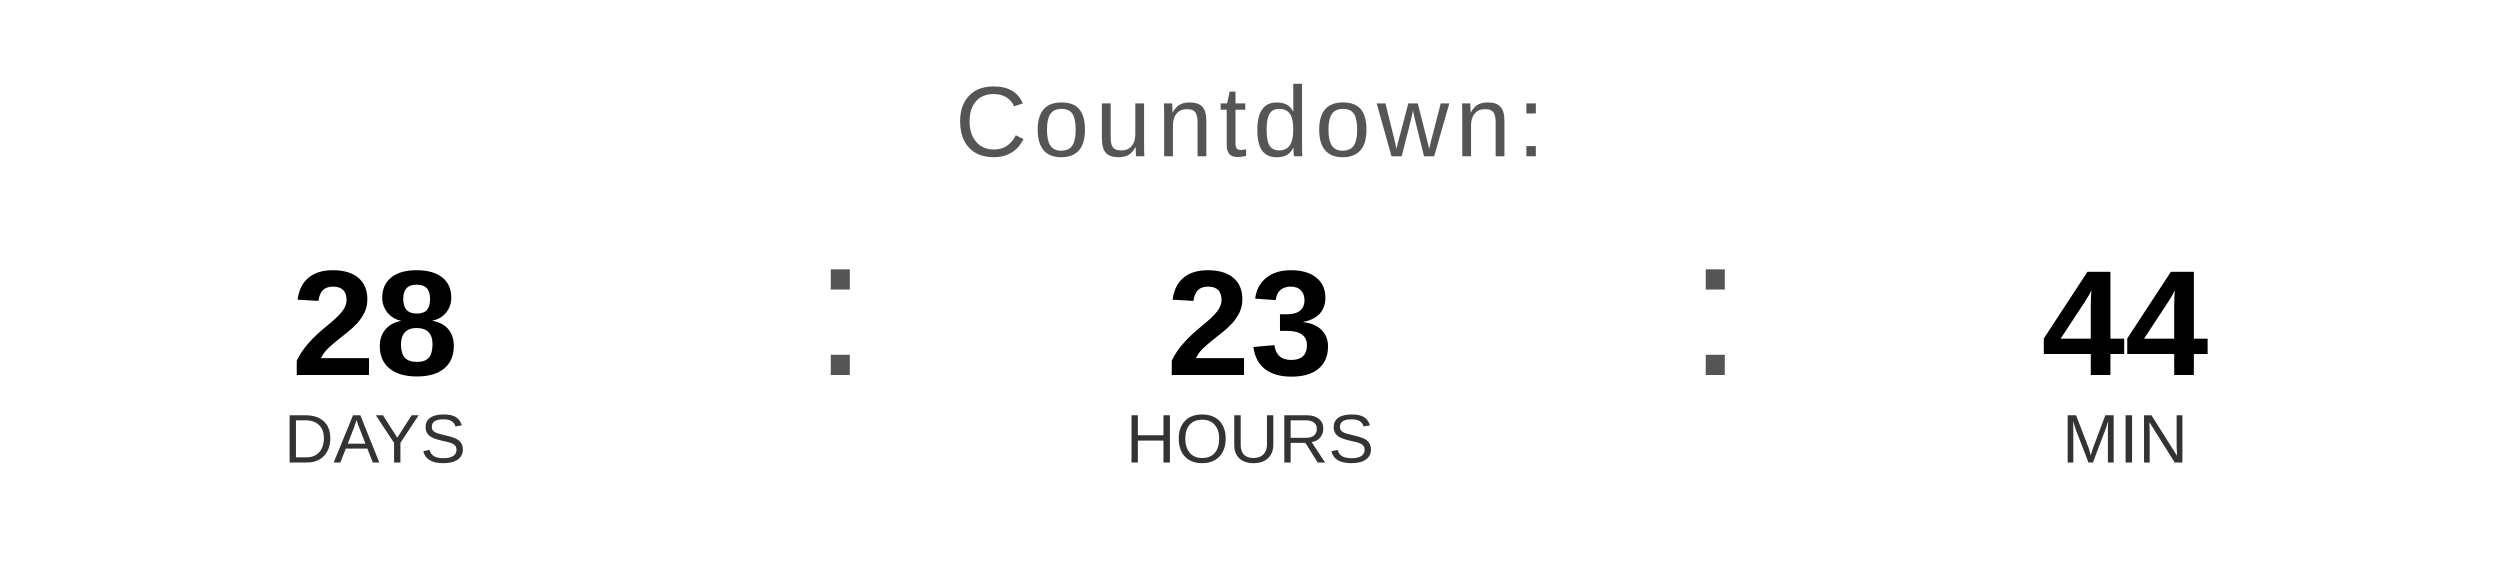
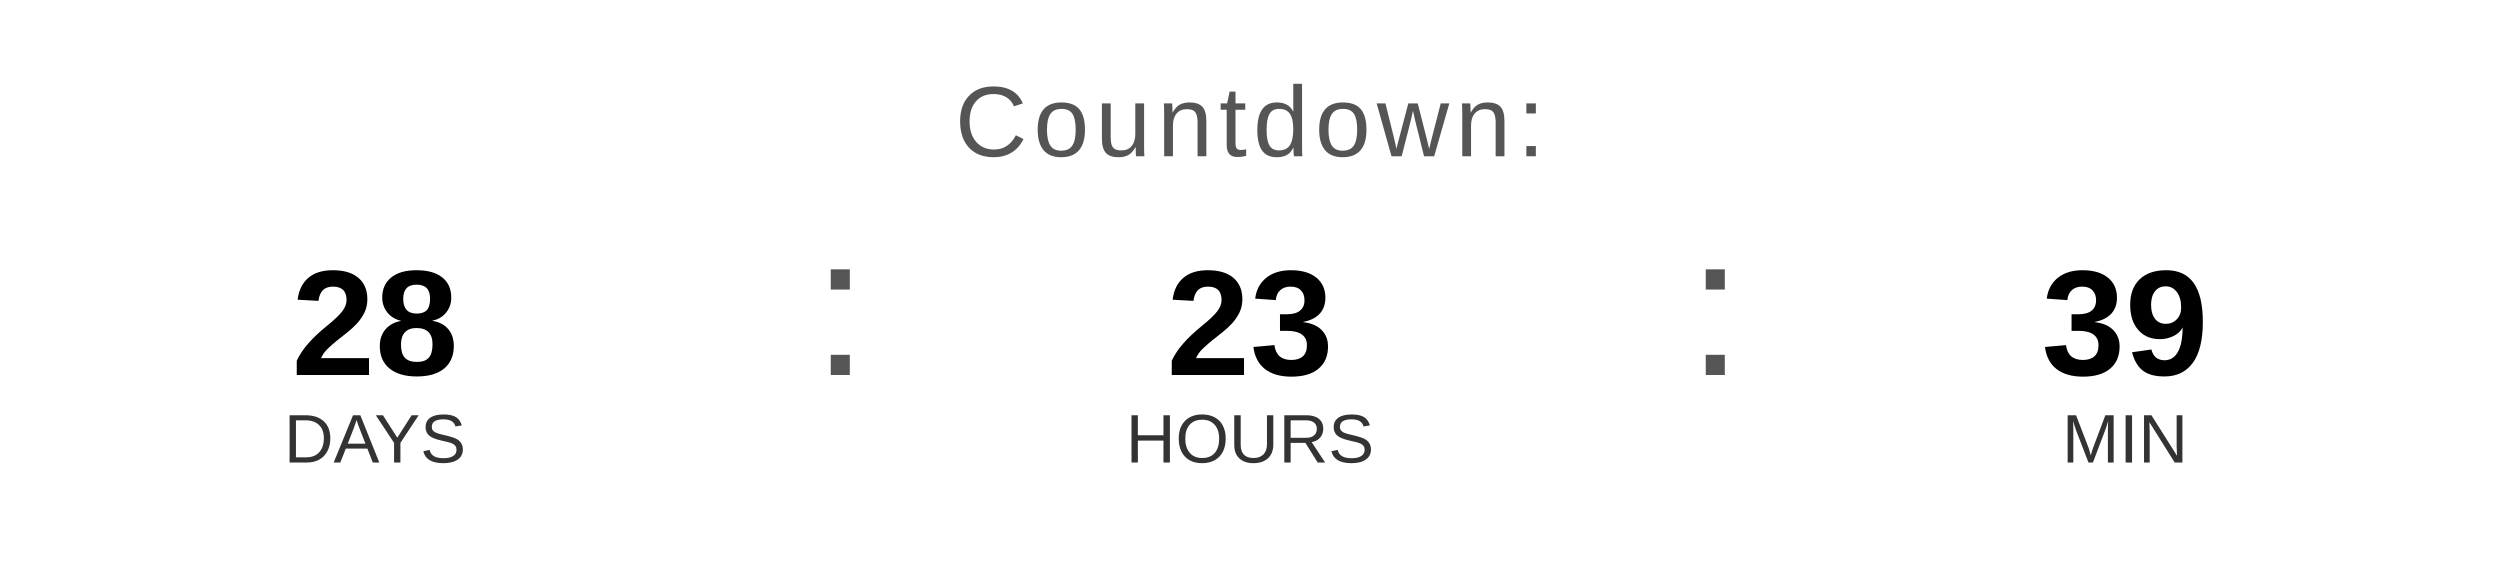
<svg xmlns="http://www.w3.org/2000/svg" width="400" height="90" viewBox="0 0 400 90">
  <text x="200" y="25" font-family="Arial, Helvetica, sans-serif" font-size="16" fill="#555555" text-anchor="middle" letter-spacing="1">
    Countdown:
  </text>
  <text x="60" y="60" font-family="Arial, Helvetica, sans-serif" font-size="24" font-weight="bold" fill="#000000" text-anchor="middle">28</text>
  <text x="60" y="74" font-family="Arial, Helvetica, sans-serif" font-size="11" fill="#333333" text-anchor="middle">DAYS</text>
  <text x="130" y="60" font-family="Arial, sans-serif" font-size="32" fill="#555555">:</text>
  <text x="200" y="60" font-family="Arial, Helvetica, sans-serif" font-size="24" font-weight="bold" fill="#000000" text-anchor="middle">23</text>
  <text x="200" y="74" font-family="Arial, Helvetica, sans-serif" font-size="11" fill="#333333" text-anchor="middle">HOURS</text>
  <text x="270" y="60" font-family="Arial, sans-serif" font-size="32" fill="#555555">:</text>
-   <text x="340" y="60" font-family="Arial, Helvetica, sans-serif" font-size="24" font-weight="bold" fill="#000000" text-anchor="middle">44</text>
+   <text x="340" y="60" font-family="Arial, Helvetica, sans-serif" font-size="24" font-weight="bold" fill="#000000" text-anchor="middle">39</text>
  <text x="340" y="74" font-family="Arial, Helvetica, sans-serif" font-size="11" fill="#333333" text-anchor="middle">MIN</text>
</svg>
